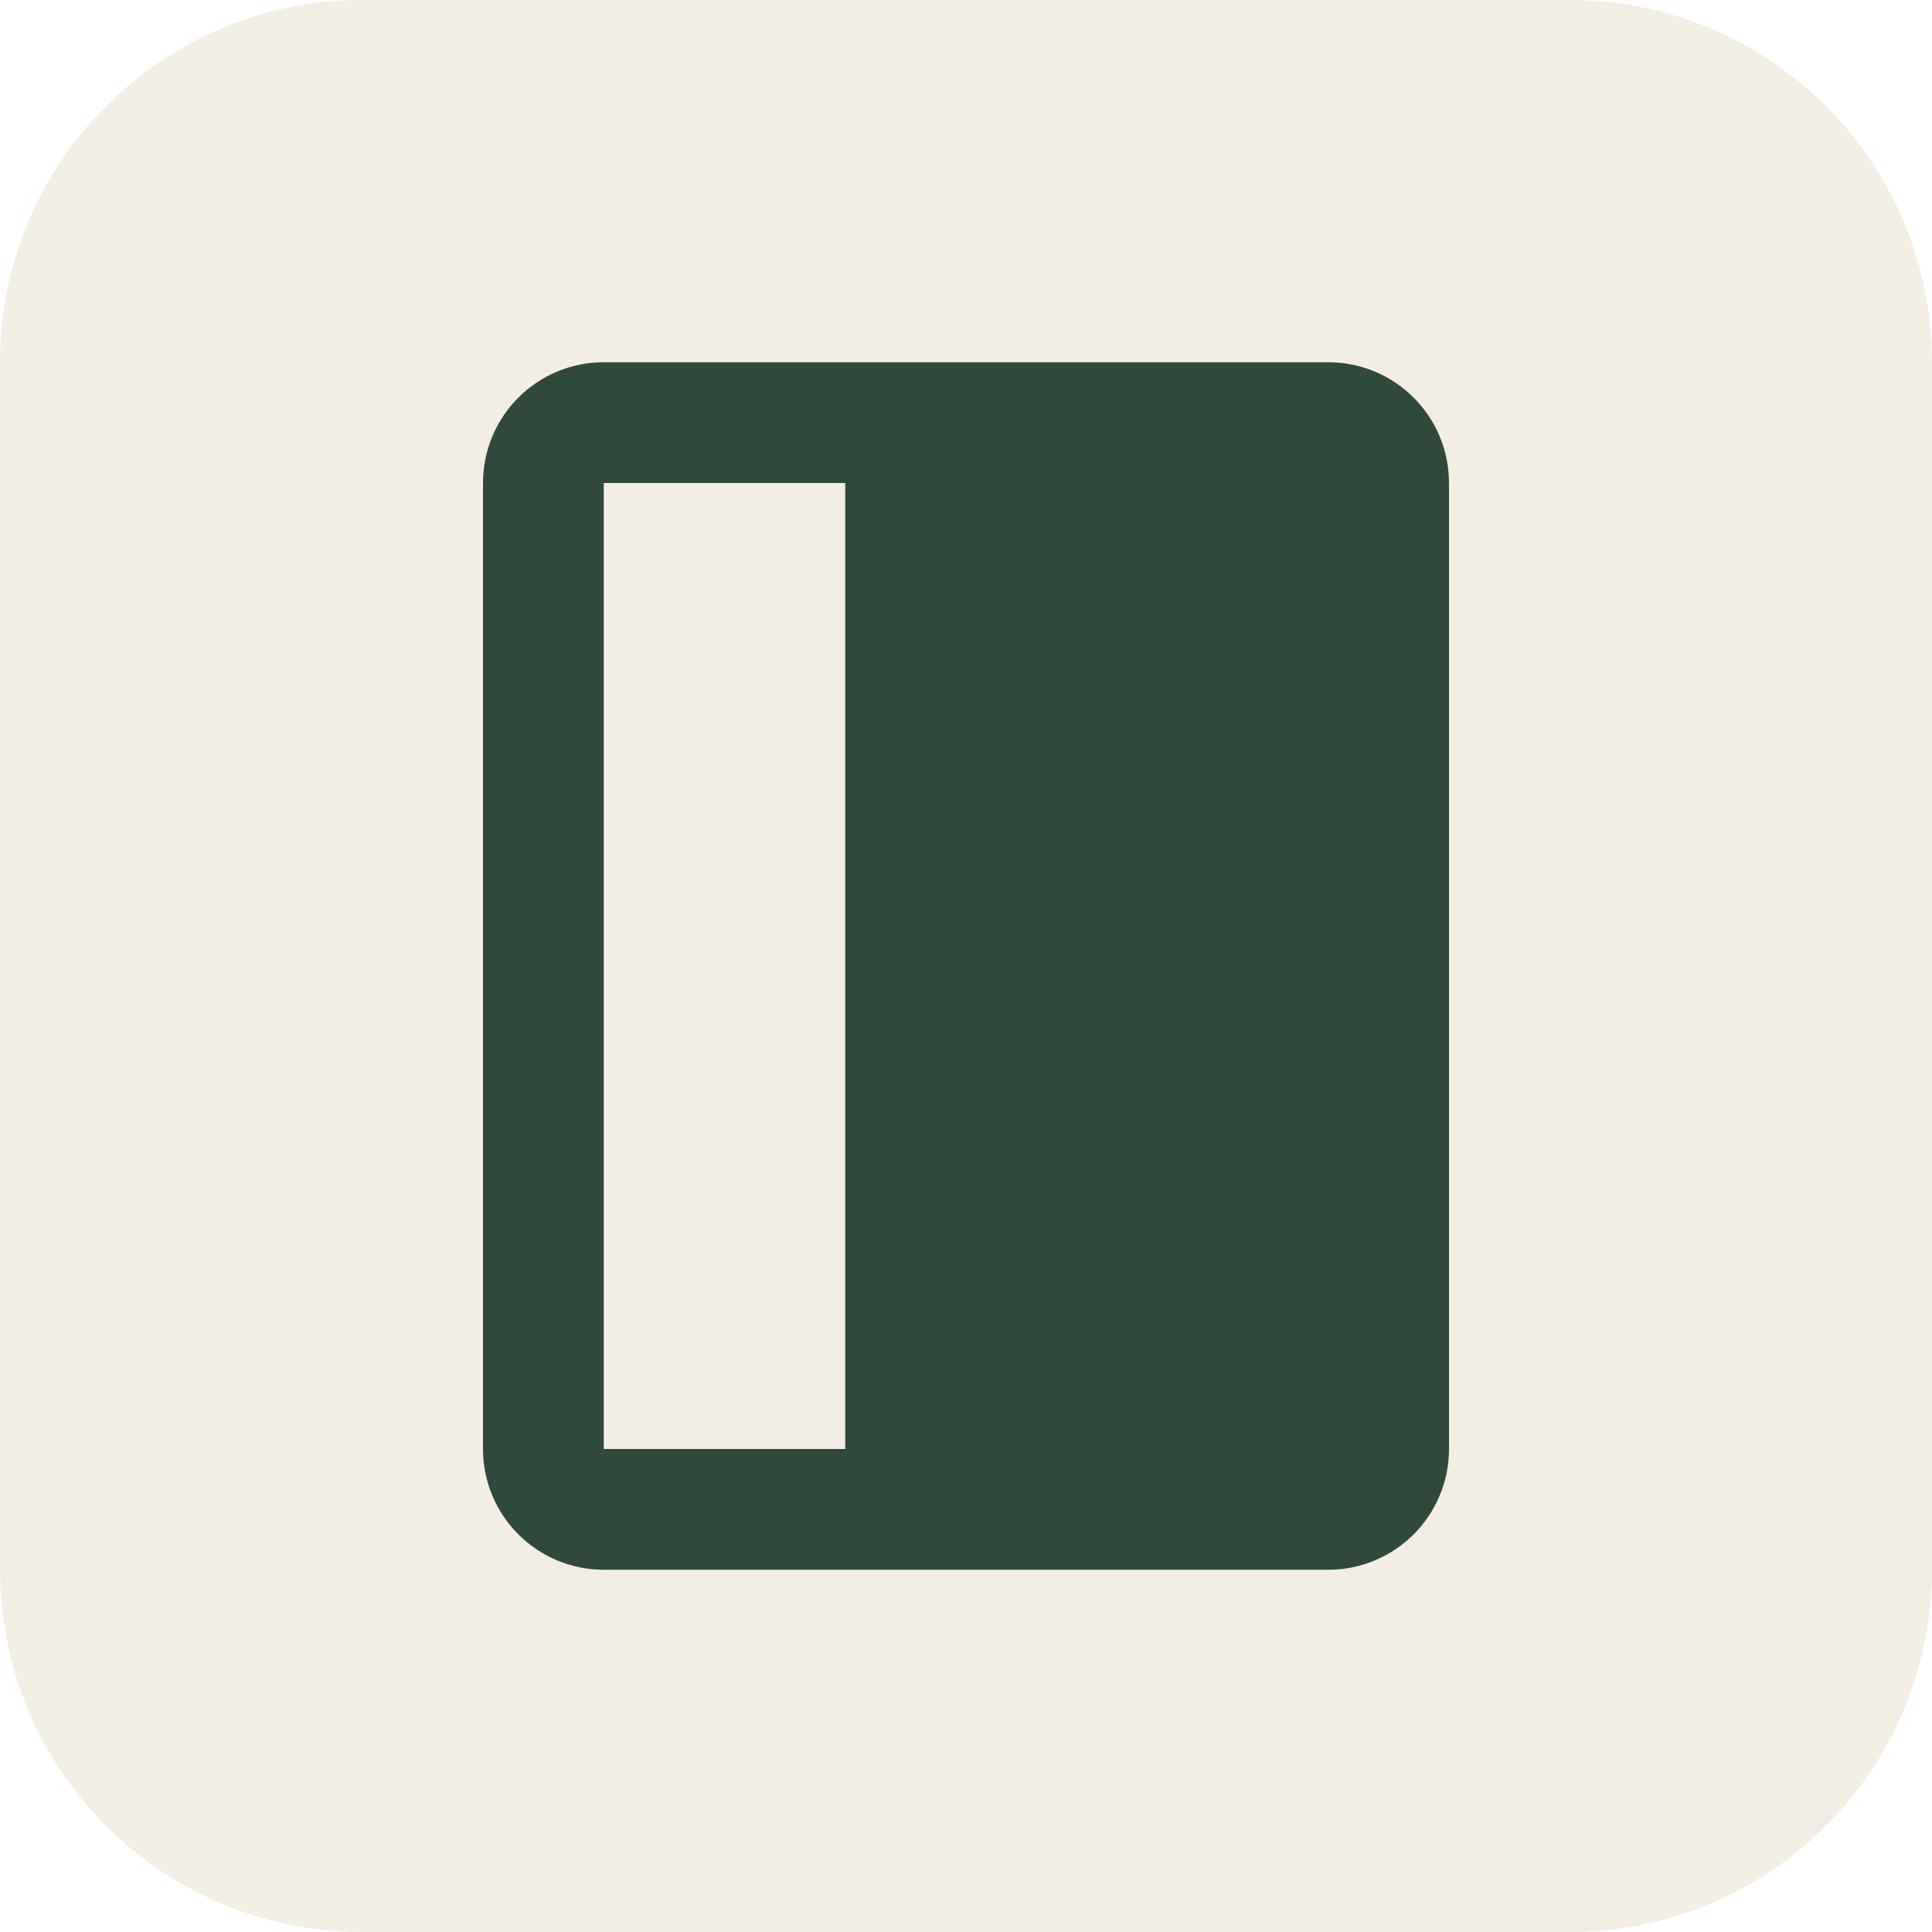
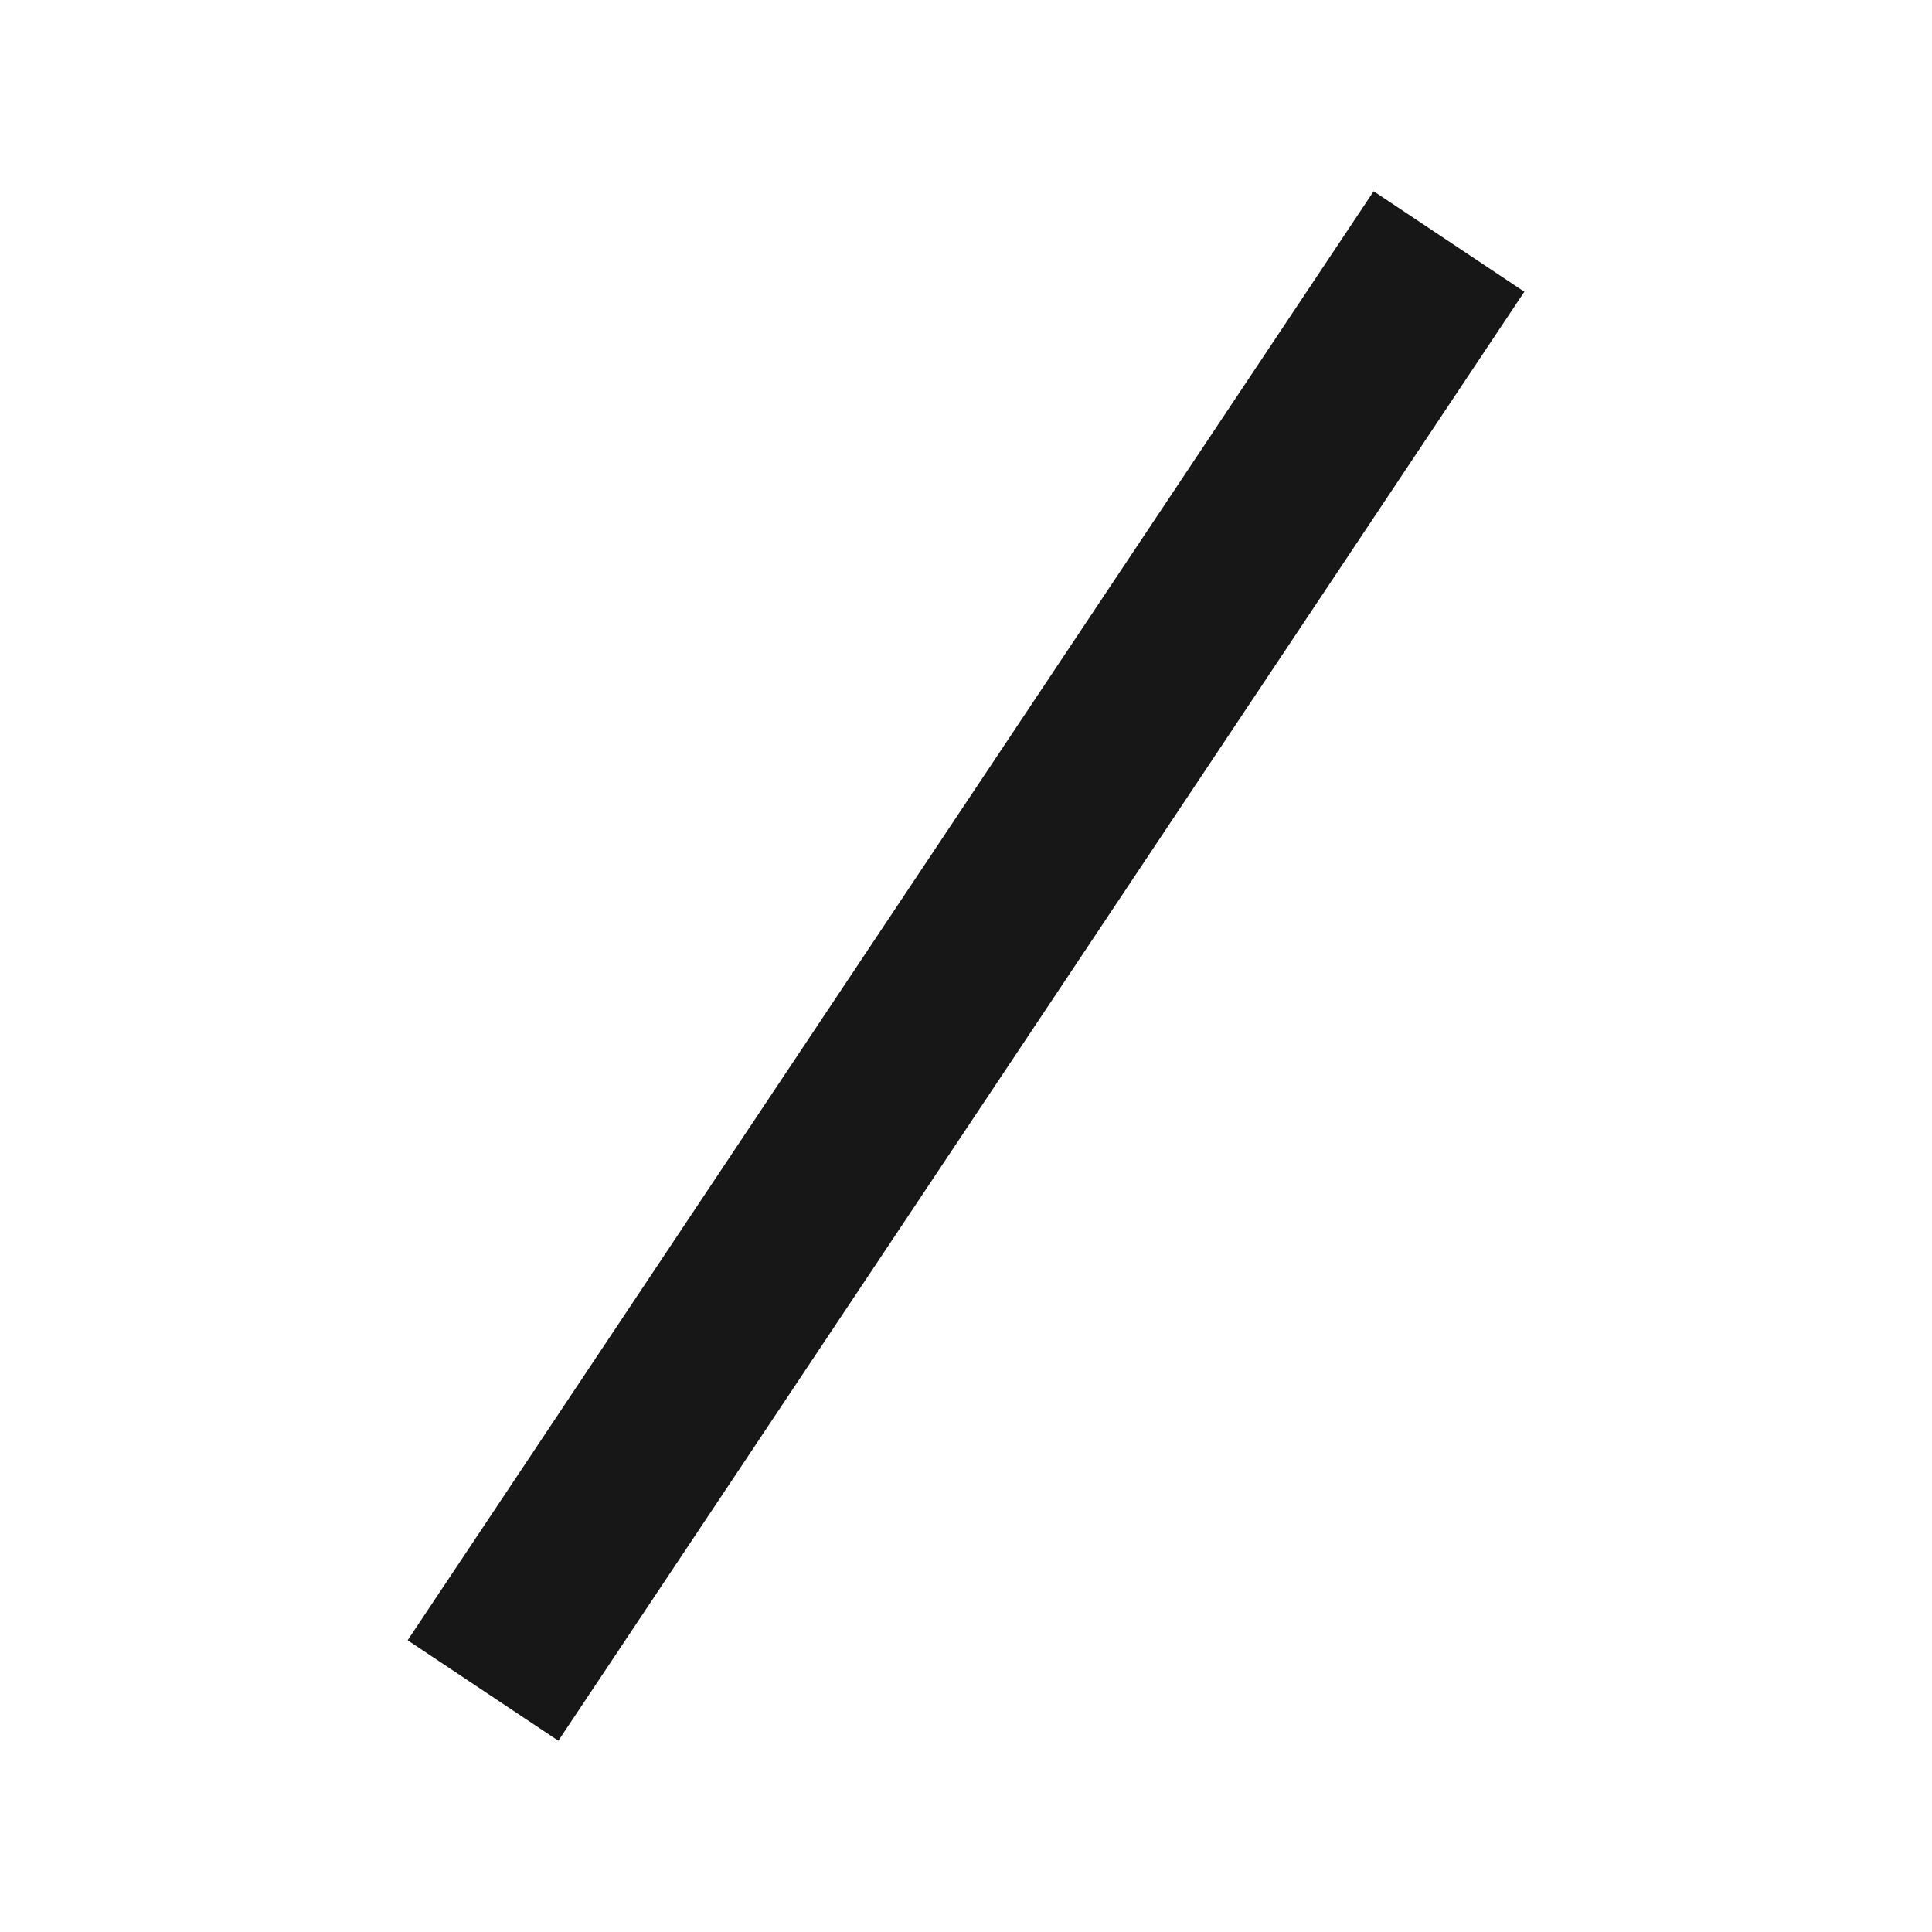
<svg xmlns="http://www.w3.org/2000/svg" viewBox="0 0 32 32">
-   <rect width="32" height="32" rx="6" fill="#F3EEE4" />
-   <rect x="8" y="6" width="16" height="20" rx="2" fill="#2F4A3C" />
-   <rect x="10" y="8" width="4" height="16" fill="#F3EEE4" />
+   <path d="M8 28 24 4" fill="none" stroke="#171717" stroke-width="3" />
</svg>
